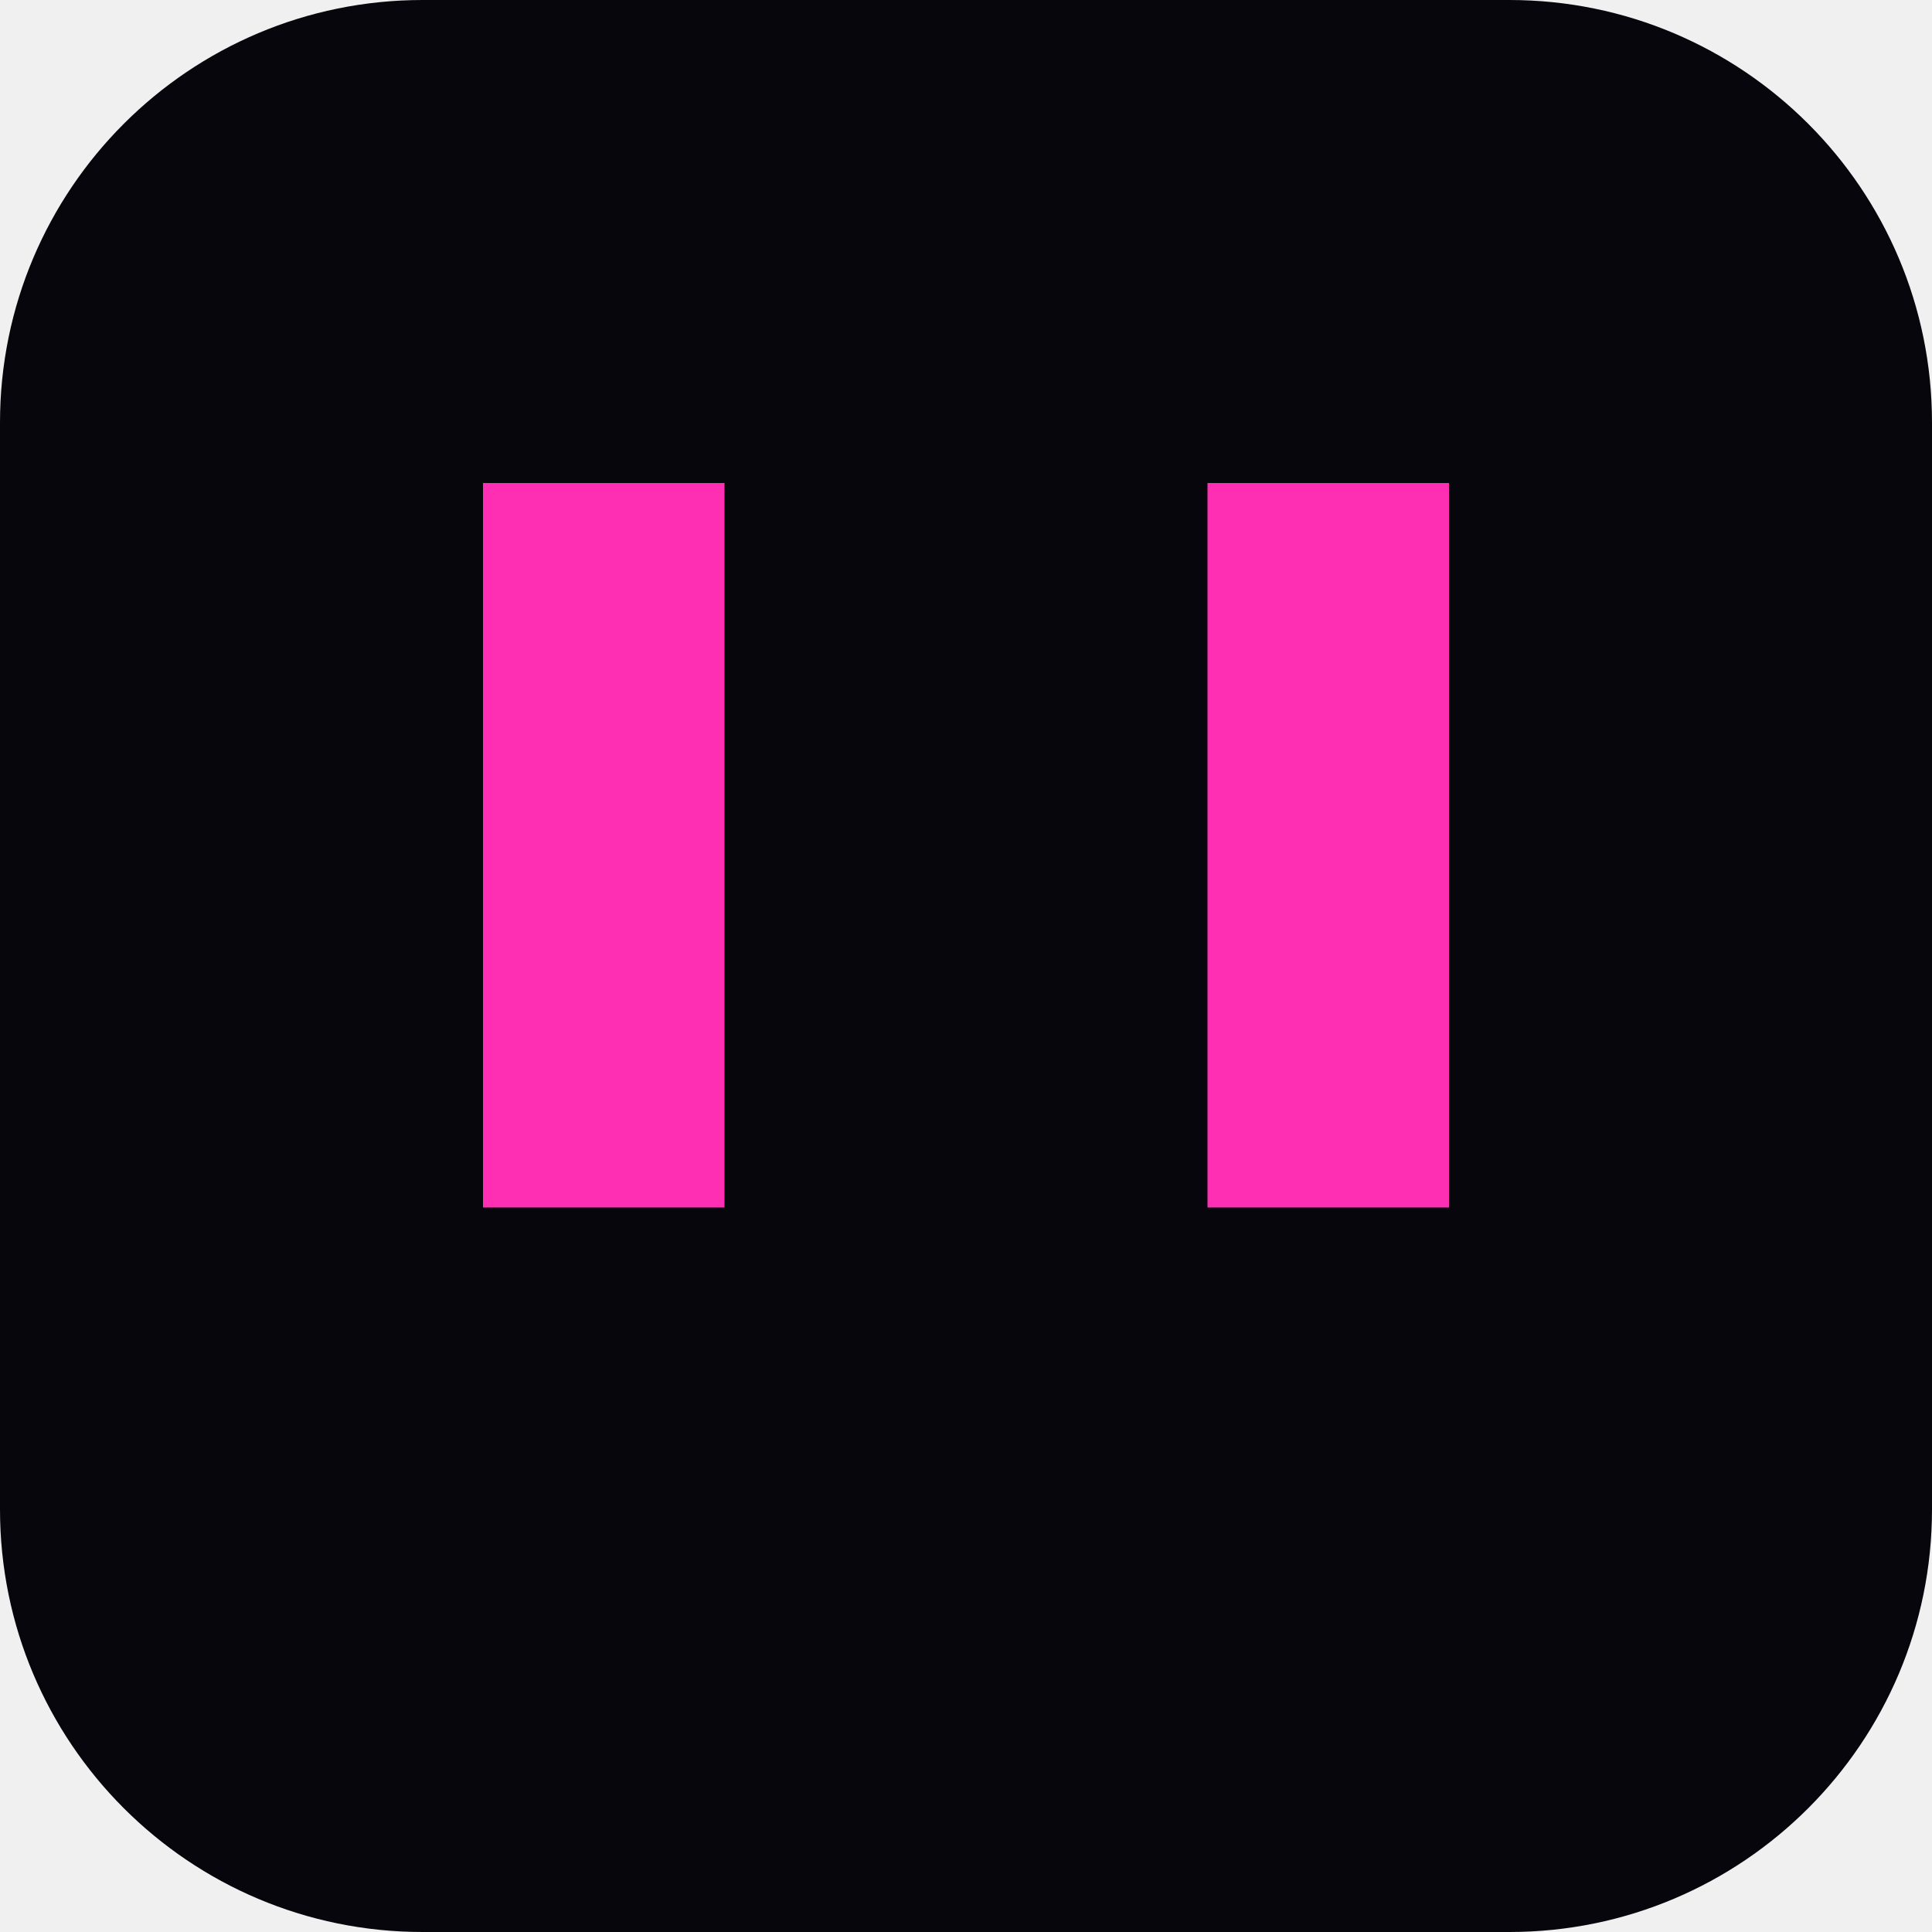
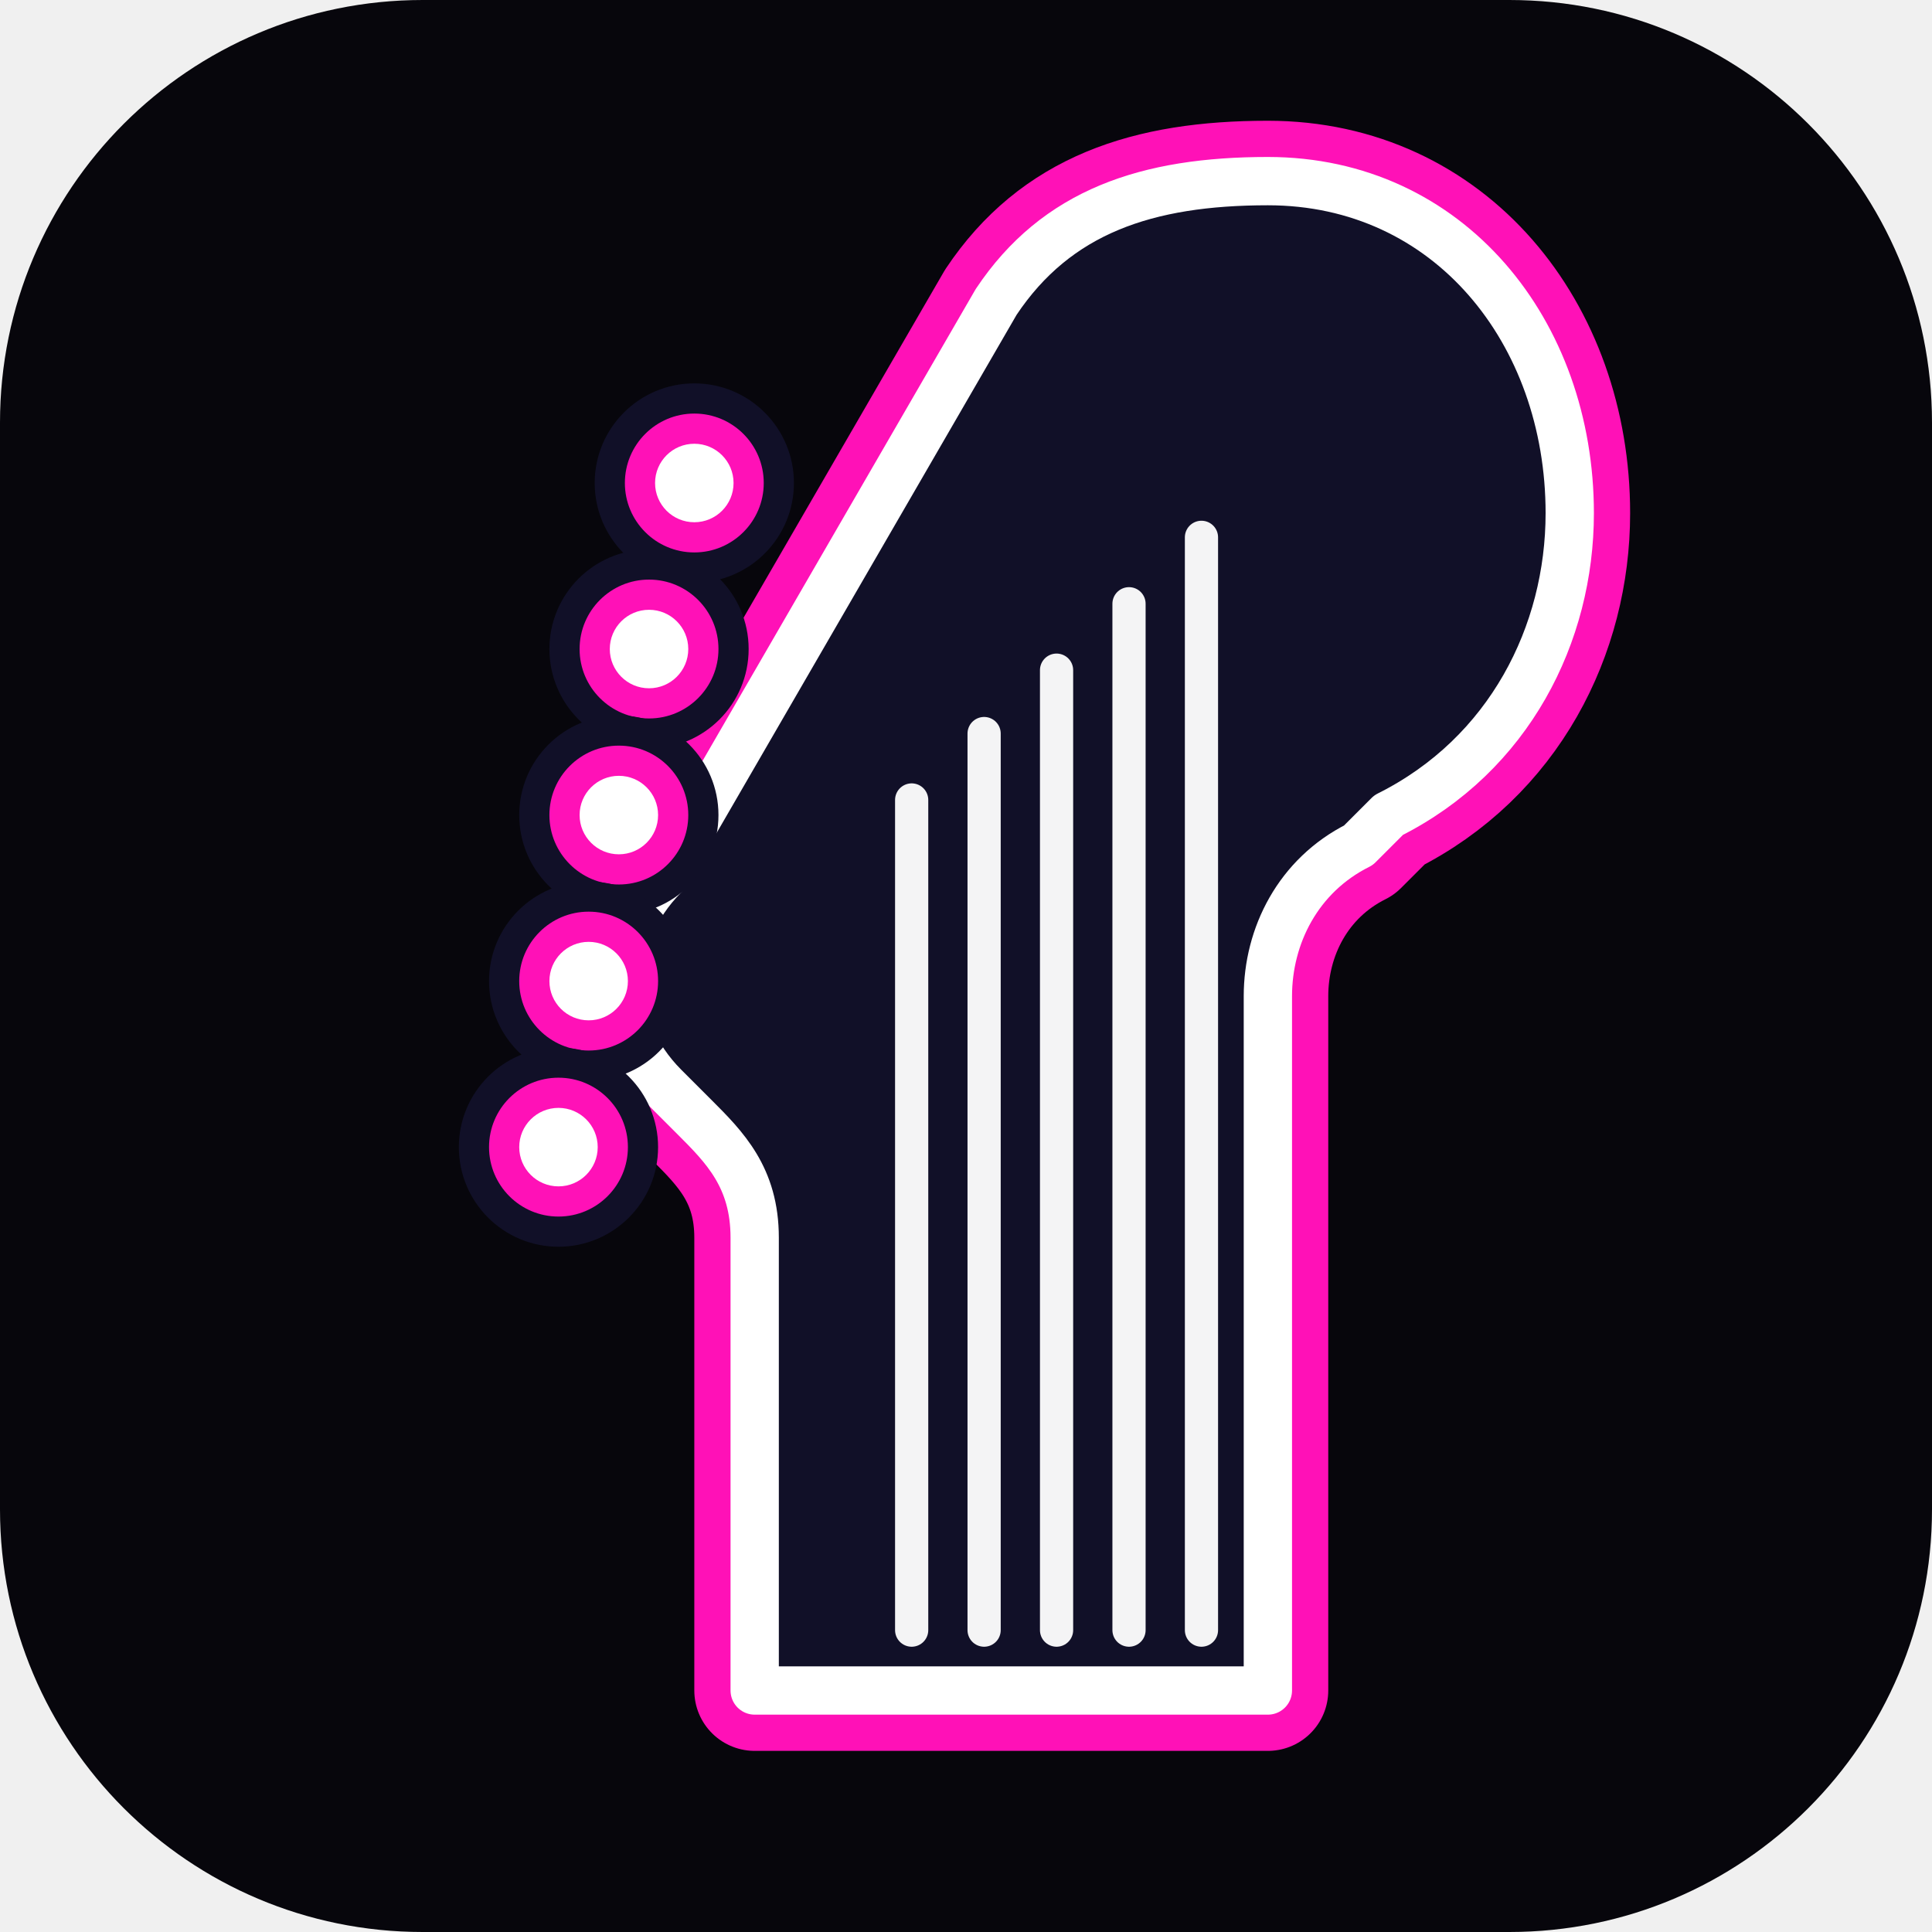
- <svg xmlns="http://www.w3.org/2000/svg" viewBox="0 0 64 64">
+ <svg xmlns="http://www.w3.org/2000/svg" viewBox="0 0 64 64" role="img" aria-label="Fiveheads favicon">
  <rect width="64" height="64" rx="14" fill="#07060c" />
-   <path d="M16 40V16h8v16h16V16h8v24h-8v-8H24v8z" fill="#ff2fb3" />
+   <path d="M25 56V41c0-2-1-3-2-4l-1-1c-2-2-2-5 0-7l11-19c2-3 5-4 9-4 6 0 10 5 10 11 0 4-2 8-6 10l-1 1c-2 1-3 3-3 5v23z" fill="none" stroke="#ff11b7" stroke-width="4" stroke-linecap="round" stroke-linejoin="round" />
+   <path d="M25 56V41c0-2-1-3-2-4l-1-1c-2-2-2-5 0-7l11-19c2-3 5-4 9-4 6 0 10 5 10 11 0 4-2 8-6 10l-1 1c-2 1-3 3-3 5v23z" fill="#111028" stroke="#ffffff" stroke-width="1.6" stroke-linecap="round" stroke-linejoin="round" />
+   <g fill="#ff11b7" stroke="#111028" stroke-width="1">
+     <circle cx="23" cy="16" r="2.8" />
+     <circle cx="21.5" cy="21.5" r="2.8" />
+     <circle cx="20.5" cy="27" r="2.8" />
+     <circle cx="19.5" cy="32.5" r="2.8" />
+     <circle cx="18.5" cy="38" r="2.8" />
+   </g>
+   <g fill="#fff">
+     <circle cx="23" cy="16" r="1.3" />
+     <circle cx="21.5" cy="21.5" r="1.3" />
+     <circle cx="20.5" cy="27" r="1.3" />
+     <circle cx="19.5" cy="32.5" r="1.3" />
+     <circle cx="18.5" cy="38" r="1.3" />
+   </g>
+   <g stroke="#fff" stroke-width="1.1" stroke-linecap="round" opacity="0.95">
+     <line x1="30.2" y1="26.5" x2="30.2" y2="54" />
+     <line x1="32.6" y1="24.3" x2="32.6" y2="54" />
+     <line x1="35" y1="22.2" x2="35" y2="54" />
+     <line x1="37.4" y1="20" x2="37.4" y2="54" />
+     <line x1="39.8" y1="17.8" x2="39.8" y2="54" />
+   </g>
</svg>
